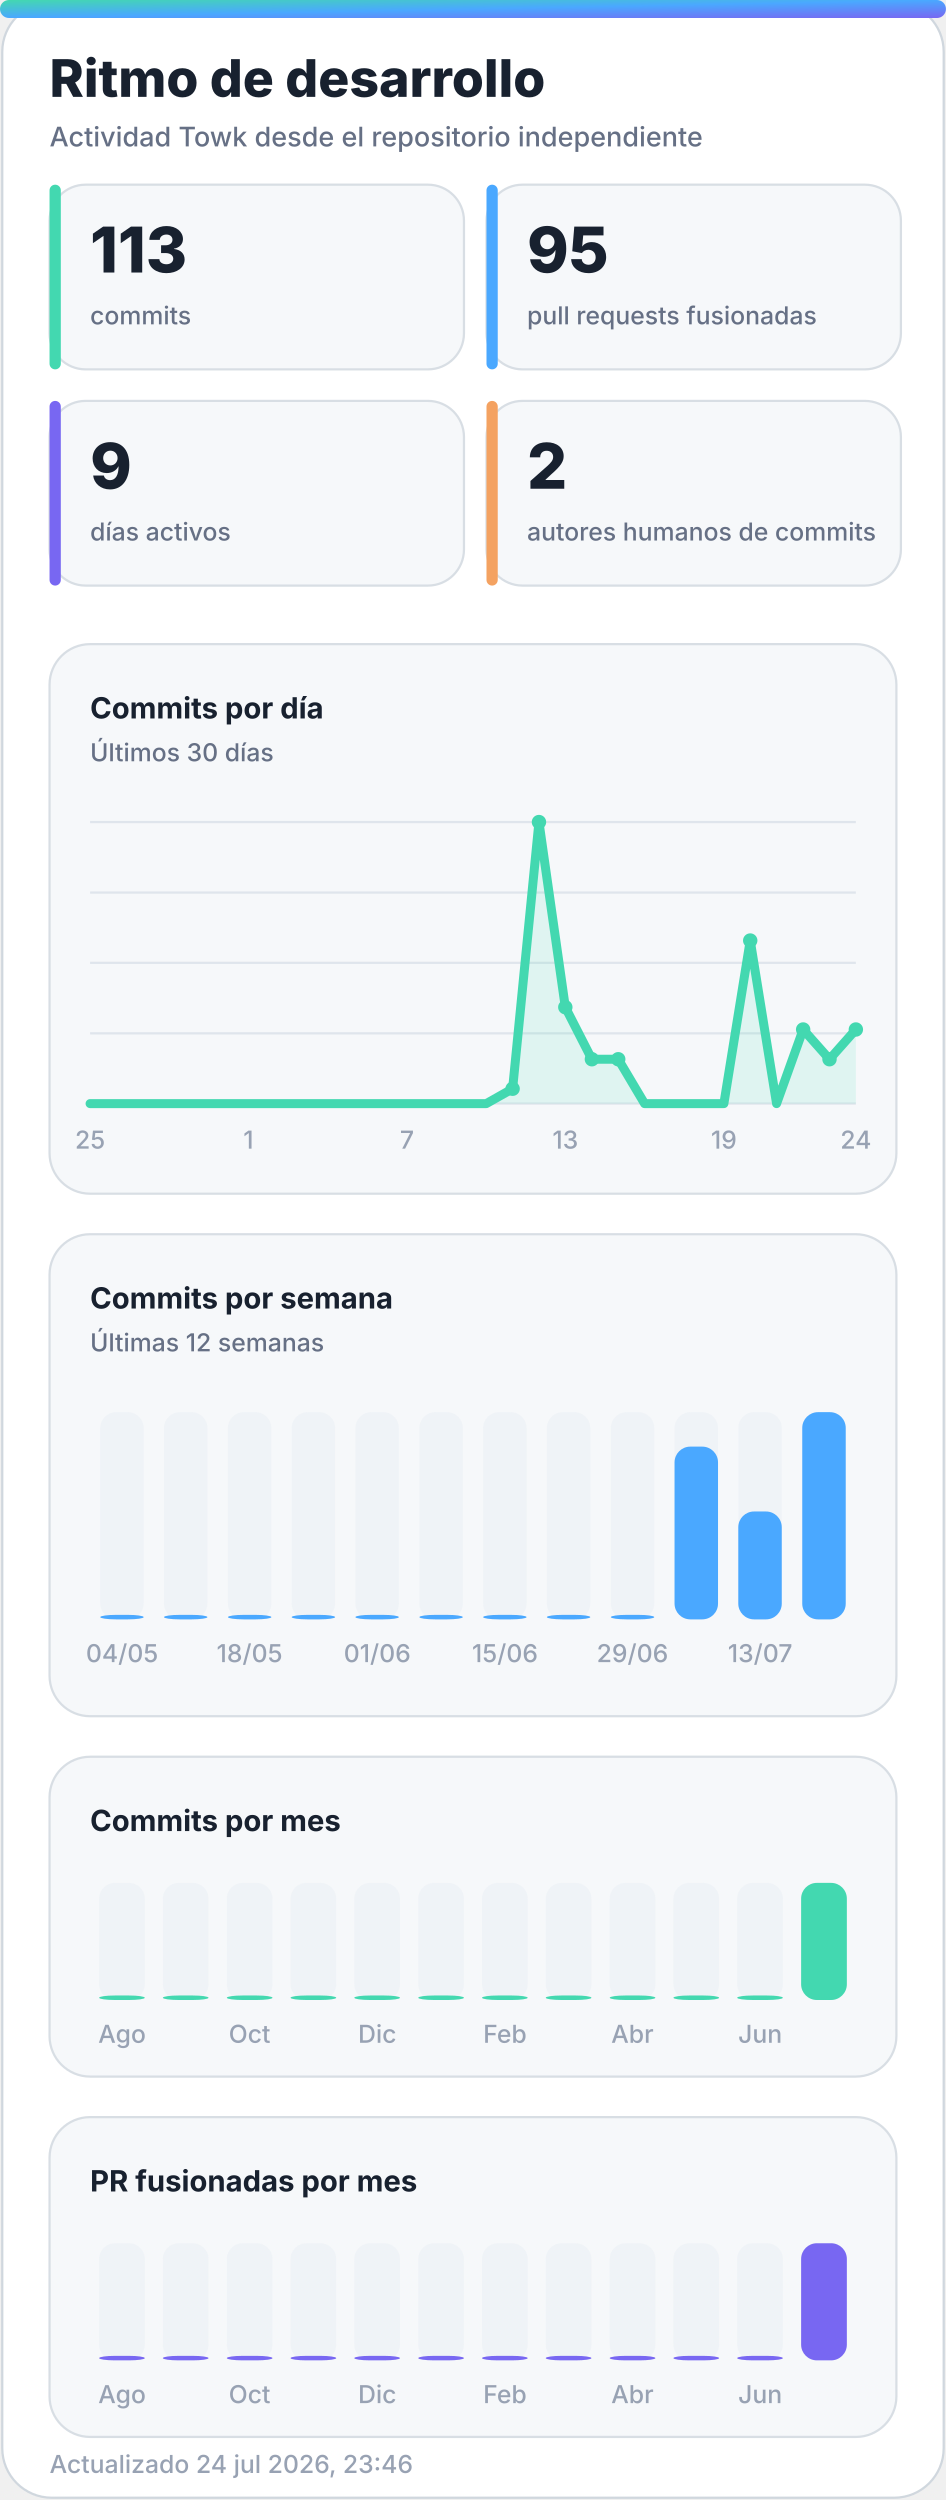
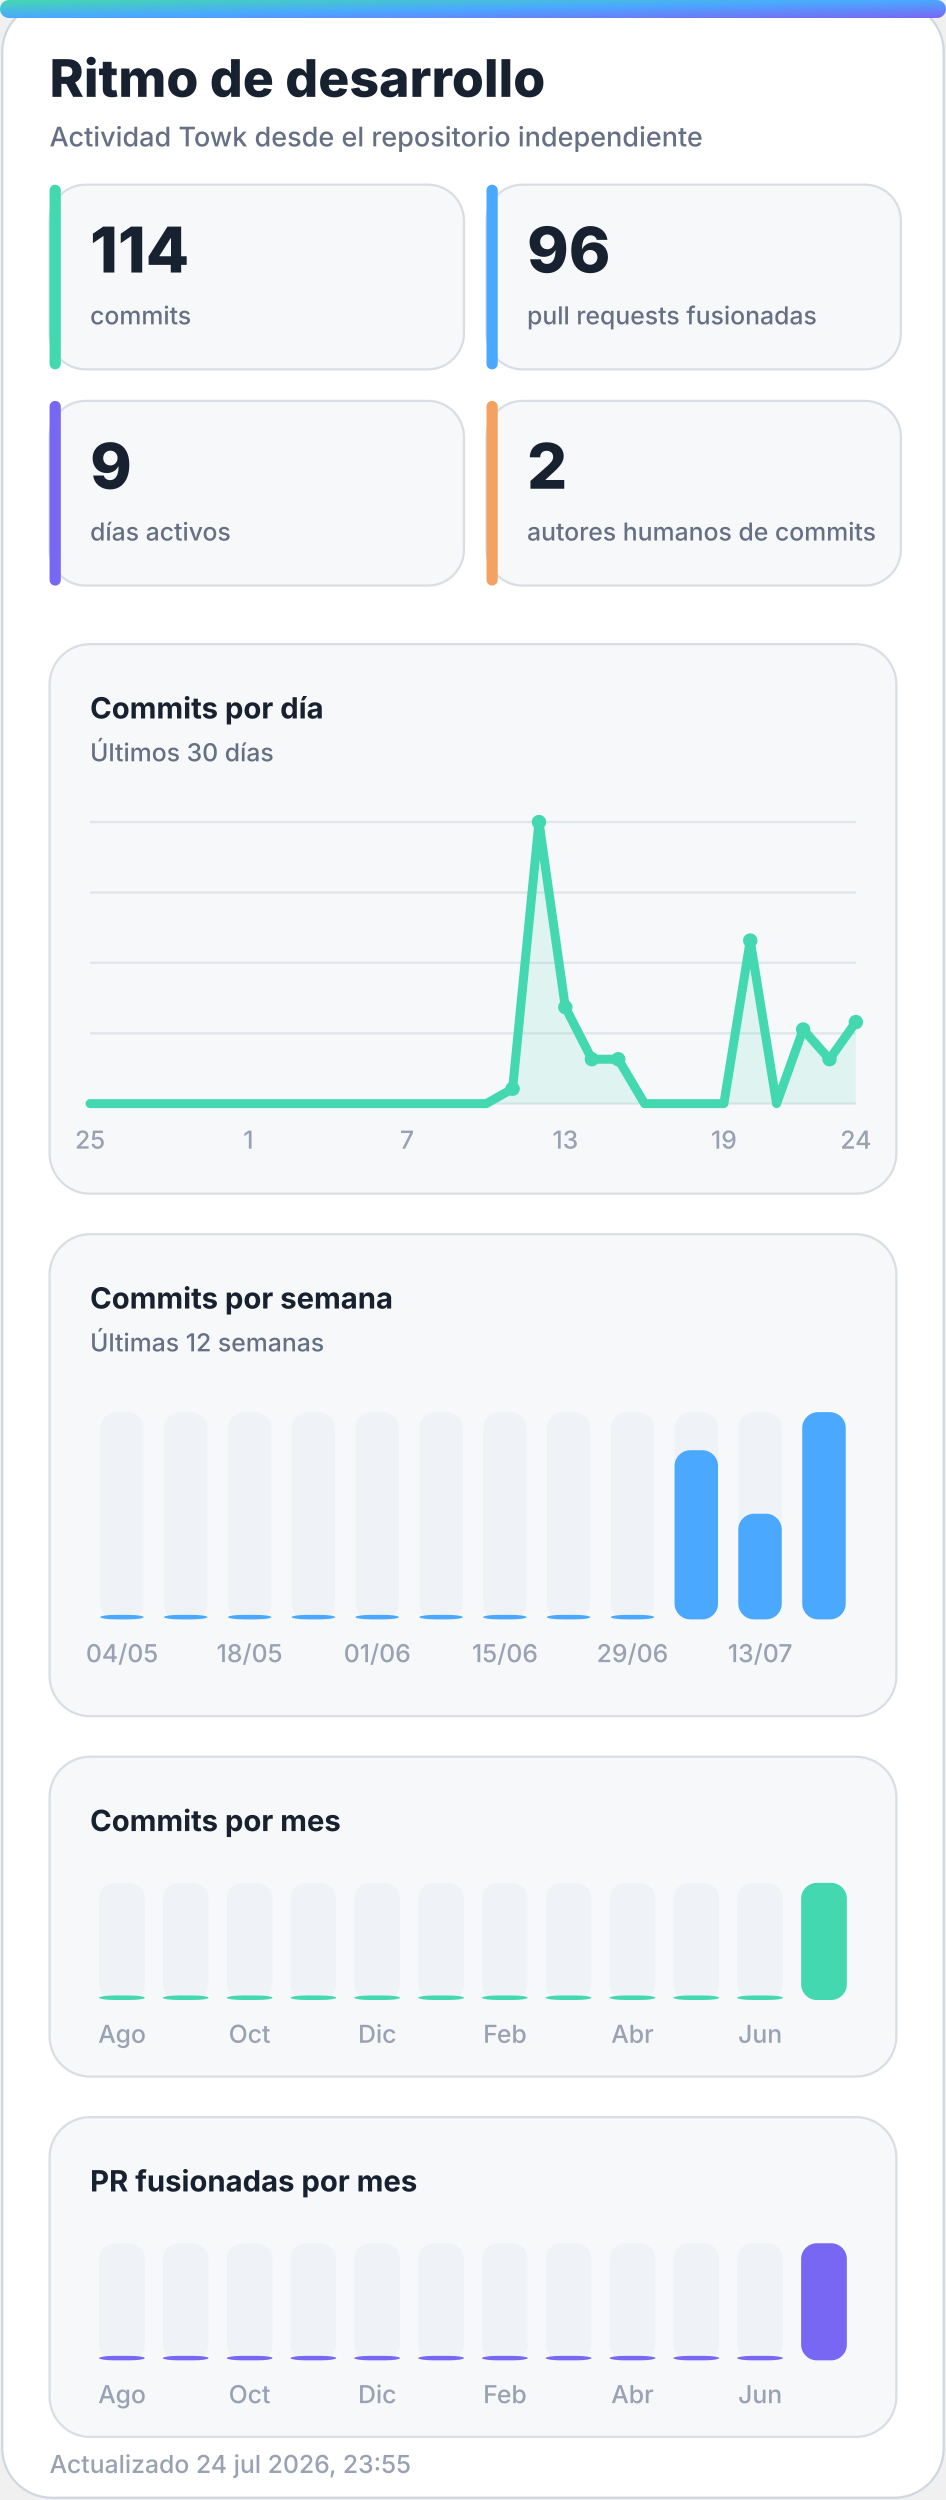
<svg xmlns="http://www.w3.org/2000/svg" width="420" height="1110" viewBox="0 0 420 1110" role="img" aria-labelledby="title desc">
  <defs>
    <linearGradient id="accent" x1="0" y1="0" x2="1" y2="1">
      <stop offset="0%" stop-color="#43d8b0" />
      <stop offset="50%" stop-color="#4aa8ff" />
      <stop offset="100%" stop-color="#7867f2" />
    </linearGradient>
    <linearGradient id="accent-soft" x1="0" y1="0" x2="1" y2="1">
      <stop offset="0%" stop-color="#43d8b0" stop-opacity="0.24" />
      <stop offset="100%" stop-color="#7867f2" stop-opacity="0.18" />
    </linearGradient>
    <filter id="glow" x="-30%" y="-30%" width="160%" height="160%">
      <feGaussianBlur stdDeviation="18" />
    </filter>
  </defs>
  <style>
    .bg { fill: #ffffff; stroke: #d0d7de; }
    .panel { fill: #f6f8fa; stroke: #d8dee4; }
    .panel-strong { fill: #eef7ff; stroke: #b6d8ff; }
    .ink { fill: #18212f; }
    .muted { fill: #667085; }
    .faint { fill: #98a2b3; }
    .grid { stroke: #dfe5ec; }
    .track { fill: #e7edf3; }
    .title { font: 800 28px -apple-system, BlinkMacSystemFont, "Segoe UI", sans-serif; }
    .subtitle { font: 500 14px -apple-system, BlinkMacSystemFont, "Segoe UI", sans-serif; }
    .kpi { font: 800 32px -apple-system, BlinkMacSystemFont, "Segoe UI", sans-serif; }
    .label { font: 650 13px -apple-system, BlinkMacSystemFont, "Segoe UI", sans-serif; }
    .small { font: 500 11px -apple-system, BlinkMacSystemFont, "Segoe UI", sans-serif; }
    .body { font: 600 13px -apple-system, BlinkMacSystemFont, "Segoe UI", sans-serif; }
    .hero-eyebrow { font: 800 14px -apple-system, BlinkMacSystemFont, "Segoe UI", sans-serif; letter-spacing: 2px; }
    .hero-title { font: 850 48px -apple-system, BlinkMacSystemFont, "Segoe UI", sans-serif; }
    .hero-subtitle { font: 550 19px -apple-system, BlinkMacSystemFont, "Segoe UI", sans-serif; }
    .chip { font: 700 12px -apple-system, BlinkMacSystemFont, "Segoe UI", sans-serif; }
    @media (prefers-color-scheme: dark) {
      .bg { fill: #0d1117; stroke: #30363d; }
      .panel { fill: #161b22; stroke: #30363d; }
      .panel-strong { fill: #10263a; stroke: #244d70; }
      .ink { fill: #f0f6fc; }
      .muted { fill: #a7b0bc; }
      .faint { fill: #7d8590; }
      .grid { stroke: #30363d; }
      .track { fill: #27313d; }
    }
  </style>
  <rect class="bg" x="1" y="1" width="418" height="1108" rx="22" />
  <rect x="0" y="0" width="420" height="8" rx="4" fill="url(#accent)" />
  <text class="title ink" x="22" y="43" style="font-size:23px">Ritmo de desarrollo</text>
  <text class="subtitle muted" x="22" y="65" style="font-size:12px">Actividad Towk desde el repositorio independiente</text>
  <g>
    <rect class="panel" x="22" y="82" width="184" height="82" rx="16" />
    <rect x="22" y="82" width="5" height="82" rx="2.5" fill="#43d8b0" />
-     <text class="kpi ink" x="40" y="121" style="font-size:28px">113</text>
+     <text class="kpi ink" x="40" y="121" style="font-size:28px">114</text>
    <text class="small muted" x="40" y="144">commits</text>
  </g>
  <g>
    <rect class="panel" x="216" y="82" width="184" height="82" rx="16" />
    <rect x="216" y="82" width="5" height="82" rx="2.5" fill="#4aa8ff" />
-     <text class="kpi ink" x="234" y="121" style="font-size:28px">95</text>
+     <text class="kpi ink" x="234" y="121" style="font-size:28px">96</text>
    <text class="small muted" x="234" y="144">pull requests fusionadas</text>
  </g>
  <g>
    <rect class="panel" x="22" y="178" width="184" height="82" rx="16" />
    <rect x="22" y="178" width="5" height="82" rx="2.5" fill="#7867f2" />
    <text class="kpi ink" x="40" y="217" style="font-size:28px">9</text>
    <text class="small muted" x="40" y="240">días activos</text>
  </g>
  <g>
    <rect class="panel" x="216" y="178" width="184" height="82" rx="16" />
    <rect x="216" y="178" width="5" height="82" rx="2.5" fill="#f4a261" />
    <text class="kpi ink" x="234" y="217" style="font-size:28px">2</text>
    <text class="small muted" x="234" y="240">autores humanos de commits</text>
  </g>
  <g>
    <rect class="panel" x="22" y="286" width="376" height="244" rx="18" />
    <text class="label ink" x="40" y="319">Commits por día</text>
    <text class="small muted" x="40" y="338">Últimos 30 días</text>
    <line class="grid" x1="40" y1="365.0" x2="380" y2="365.0" stroke-width="1" />
    <line class="grid" x1="40" y1="396.3" x2="380" y2="396.3" stroke-width="1" />
    <line class="grid" x1="40" y1="427.5" x2="380" y2="427.5" stroke-width="1" />
    <line class="grid" x1="40" y1="458.8" x2="380" y2="458.8" stroke-width="1" />
    <line class="grid" x1="40" y1="490.0" x2="380" y2="490.0" stroke-width="1" />
-     <polygon points="40,490 40.0,490.0 51.7,490.0 63.4,490.0 75.2,490.0 86.9,490.0 98.6,490.0 110.3,490.0 122.1,490.0 133.8,490.0 145.5,490.0 157.2,490.0 169.0,490.0 180.7,490.0 192.4,490.0 204.1,490.0 215.9,490.0 227.6,483.4 239.3,365.0 251.0,447.2 262.8,470.3 274.5,470.3 286.2,490.0 297.9,490.0 309.7,490.0 321.4,490.0 333.1,417.6 344.8,490.0 356.6,457.1 368.3,470.3 380.0,457.1 380,490" fill="#43d8b0" opacity="0.13" />
-     <polyline points="40.0,490.0 51.7,490.0 63.4,490.0 75.2,490.0 86.9,490.0 98.6,490.0 110.3,490.0 122.1,490.0 133.8,490.0 145.5,490.0 157.2,490.0 169.0,490.0 180.7,490.0 192.4,490.0 204.1,490.0 215.9,490.0 227.6,483.4 239.3,365.0 251.0,447.2 262.8,470.3 274.5,470.3 286.2,490.0 297.9,490.0 309.7,490.0 321.4,490.0 333.1,417.6 344.8,490.0 356.6,457.1 368.3,470.3 380.0,457.1" fill="none" stroke="#43d8b0" stroke-width="4" stroke-linecap="round" stroke-linejoin="round" />
+     <polygon points="40,490 40.0,490.0 51.7,490.0 63.4,490.0 75.2,490.0 86.9,490.0 98.6,490.0 110.3,490.0 122.1,490.0 133.8,490.0 145.5,490.0 157.2,490.0 169.0,490.0 180.7,490.0 192.4,490.0 204.1,490.0 215.9,490.0 227.6,483.4 239.3,365.0 251.0,447.2 262.8,470.3 274.5,470.3 286.2,490.0 297.9,490.0 309.7,490.0 321.4,490.0 333.1,417.6 344.8,490.0 356.6,457.1 368.3,470.3 380.0,453.8 380,490" fill="#43d8b0" opacity="0.13" />
+     <polyline points="40.0,490.0 51.7,490.0 63.4,490.0 75.2,490.0 86.9,490.0 98.6,490.0 110.3,490.0 122.1,490.0 133.8,490.0 145.5,490.0 157.2,490.0 169.0,490.0 180.7,490.0 192.4,490.0 204.1,490.0 215.9,490.0 227.6,483.4 239.3,365.0 251.0,447.2 262.8,470.3 274.5,470.3 286.2,490.0 297.9,490.0 309.7,490.0 321.4,490.0 333.1,417.6 344.8,490.0 356.6,457.1 368.3,470.3 380.0,453.8" fill="none" stroke="#43d8b0" stroke-width="4" stroke-linecap="round" stroke-linejoin="round" />
    <circle cx="227.6" cy="483.4" r="3.2" fill="#43d8b0" />
    <circle cx="239.3" cy="365.0" r="3.2" fill="#43d8b0" />
    <circle cx="251.0" cy="447.2" r="3.2" fill="#43d8b0" />
    <circle cx="262.8" cy="470.3" r="3.2" fill="#43d8b0" />
    <circle cx="274.5" cy="470.3" r="3.2" fill="#43d8b0" />
    <circle cx="333.1" cy="417.6" r="3.2" fill="#43d8b0" />
    <circle cx="356.6" cy="457.1" r="3.2" fill="#43d8b0" />
    <circle cx="368.3" cy="470.3" r="3.2" fill="#43d8b0" />
-     <circle cx="380.0" cy="457.1" r="3.2" fill="#43d8b0" />
+     <circle cx="380.0" cy="453.8" r="3.2" fill="#43d8b0" />
    <text class="small faint" x="40.0" y="510" text-anchor="middle">25</text>
    <text class="small faint" x="110.3" y="510" text-anchor="middle">1</text>
    <text class="small faint" x="180.7" y="510" text-anchor="middle">7</text>
    <text class="small faint" x="251.0" y="510" text-anchor="middle">13</text>
    <text class="small faint" x="321.4" y="510" text-anchor="middle">19</text>
    <text class="small faint" x="380.0" y="510" text-anchor="middle">24</text>
  </g>
  <g>
    <rect class="panel" x="22" y="548" width="376" height="214" rx="18" />
    <text class="label ink" x="40" y="581">Commits por semana</text>
    <text class="small muted" x="40" y="600">Últimas 12 semanas</text>
    <g>
      <rect class="track" x="44.5" y="627" width="19.3" height="92" rx="7.0" opacity="0.44" />
      <rect x="44.5" y="717.0" width="19.3" height="2.0" rx="7.0" fill="#4aa8ff" />
      <text class="small faint" x="54.2" y="738" text-anchor="middle">04/05</text>
    </g>
    <g>
      <rect class="track" x="72.8" y="627" width="19.3" height="92" rx="7.0" opacity="0.44" />
      <rect x="72.8" y="717.0" width="19.3" height="2.0" rx="7.0" fill="#4aa8ff" />
    </g>
    <g>
      <rect class="track" x="101.2" y="627" width="19.3" height="92" rx="7.0" opacity="0.44" />
      <rect x="101.2" y="717.0" width="19.3" height="2.0" rx="7.0" fill="#4aa8ff" />
      <text class="small faint" x="110.8" y="738" text-anchor="middle">18/05</text>
    </g>
    <g>
      <rect class="track" x="129.5" y="627" width="19.3" height="92" rx="7.0" opacity="0.44" />
      <rect x="129.5" y="717.0" width="19.3" height="2.0" rx="7.0" fill="#4aa8ff" />
    </g>
    <g>
      <rect class="track" x="157.8" y="627" width="19.3" height="92" rx="7.0" opacity="0.44" />
      <rect x="157.8" y="717.0" width="19.3" height="2.0" rx="7.0" fill="#4aa8ff" />
      <text class="small faint" x="167.5" y="738" text-anchor="middle">01/06</text>
    </g>
    <g>
      <rect class="track" x="186.2" y="627" width="19.3" height="92" rx="7.0" opacity="0.44" />
      <rect x="186.2" y="717.0" width="19.3" height="2.0" rx="7.0" fill="#4aa8ff" />
    </g>
    <g>
      <rect class="track" x="214.5" y="627" width="19.3" height="92" rx="7.0" opacity="0.44" />
      <rect x="214.5" y="717.0" width="19.3" height="2.0" rx="7.0" fill="#4aa8ff" />
      <text class="small faint" x="224.2" y="738" text-anchor="middle">15/06</text>
    </g>
    <g>
      <rect class="track" x="242.8" y="627" width="19.3" height="92" rx="7.0" opacity="0.44" />
      <rect x="242.8" y="717.0" width="19.3" height="2.0" rx="7.0" fill="#4aa8ff" />
    </g>
    <g>
      <rect class="track" x="271.2" y="627" width="19.3" height="92" rx="7.0" opacity="0.44" />
      <rect x="271.2" y="717.0" width="19.3" height="2.0" rx="7.0" fill="#4aa8ff" />
      <text class="small faint" x="280.8" y="738" text-anchor="middle">29/06</text>
    </g>
    <g>
      <rect class="track" x="299.5" y="627" width="19.3" height="92" rx="7.0" opacity="0.44" />
-       <rect x="299.5" y="642.3" width="19.3" height="76.7" rx="7.0" fill="#4aa8ff" />
+       <rect x="299.5" y="643.9" width="19.3" height="75.1" rx="7.0" fill="#4aa8ff" />
    </g>
    <g>
      <rect class="track" x="327.8" y="627" width="19.3" height="92" rx="7.0" opacity="0.44" />
-       <rect x="327.8" y="671.1" width="19.3" height="47.9" rx="7.0" fill="#4aa8ff" />
+       <rect x="327.8" y="672.1" width="19.3" height="46.9" rx="7.0" fill="#4aa8ff" />
      <text class="small faint" x="337.5" y="738" text-anchor="middle">13/07</text>
    </g>
    <g>
      <rect class="track" x="356.2" y="627" width="19.3" height="92" rx="7.0" opacity="0.44" />
      <rect x="356.2" y="627.0" width="19.3" height="92.0" rx="7.0" fill="#4aa8ff" />
    </g>
  </g>
  <g>
    <rect class="panel" x="22" y="780" width="376" height="142" rx="18" />
    <text class="label ink" x="40" y="813">Commits por mes</text>
    <g>
      <rect class="track" x="44.0" y="836" width="20.3" height="52" rx="7.0" opacity="0.44" />
      <rect x="44.0" y="886.0" width="20.3" height="2.0" rx="7.0" fill="#43d8b0" />
      <text class="small faint" x="54.2" y="907" text-anchor="middle">Ago</text>
    </g>
    <g>
      <rect class="track" x="72.3" y="836" width="20.3" height="52" rx="7.0" opacity="0.44" />
      <rect x="72.3" y="886.0" width="20.3" height="2.0" rx="7.0" fill="#43d8b0" />
    </g>
    <g>
      <rect class="track" x="100.7" y="836" width="20.3" height="52" rx="7.0" opacity="0.44" />
      <rect x="100.7" y="886.0" width="20.3" height="2.0" rx="7.0" fill="#43d8b0" />
      <text class="small faint" x="110.8" y="907" text-anchor="middle">Oct</text>
    </g>
    <g>
      <rect class="track" x="129.0" y="836" width="20.3" height="52" rx="7.0" opacity="0.44" />
      <rect x="129.0" y="886.0" width="20.3" height="2.0" rx="7.0" fill="#43d8b0" />
    </g>
    <g>
      <rect class="track" x="157.3" y="836" width="20.3" height="52" rx="7.0" opacity="0.44" />
      <rect x="157.3" y="886.0" width="20.3" height="2.0" rx="7.0" fill="#43d8b0" />
      <text class="small faint" x="167.5" y="907" text-anchor="middle">Dic</text>
    </g>
    <g>
      <rect class="track" x="185.7" y="836" width="20.3" height="52" rx="7.0" opacity="0.44" />
      <rect x="185.7" y="886.0" width="20.3" height="2.0" rx="7.0" fill="#43d8b0" />
    </g>
    <g>
      <rect class="track" x="214.0" y="836" width="20.3" height="52" rx="7.0" opacity="0.44" />
      <rect x="214.0" y="886.0" width="20.3" height="2.0" rx="7.0" fill="#43d8b0" />
      <text class="small faint" x="224.2" y="907" text-anchor="middle">Feb</text>
    </g>
    <g>
      <rect class="track" x="242.3" y="836" width="20.3" height="52" rx="7.0" opacity="0.44" />
      <rect x="242.3" y="886.0" width="20.3" height="2.0" rx="7.0" fill="#43d8b0" />
    </g>
    <g>
      <rect class="track" x="270.7" y="836" width="20.3" height="52" rx="7.0" opacity="0.44" />
      <rect x="270.7" y="886.0" width="20.3" height="2.0" rx="7.0" fill="#43d8b0" />
      <text class="small faint" x="280.8" y="907" text-anchor="middle">Abr</text>
    </g>
    <g>
      <rect class="track" x="299.0" y="836" width="20.3" height="52" rx="7.0" opacity="0.44" />
      <rect x="299.0" y="886.0" width="20.3" height="2.0" rx="7.0" fill="#43d8b0" />
    </g>
    <g>
      <rect class="track" x="327.3" y="836" width="20.3" height="52" rx="7.0" opacity="0.44" />
      <rect x="327.3" y="886.0" width="20.3" height="2.0" rx="7.0" fill="#43d8b0" />
      <text class="small faint" x="337.5" y="907" text-anchor="middle">Jun</text>
    </g>
    <g>
      <rect class="track" x="355.7" y="836" width="20.3" height="52" rx="7.0" opacity="0.44" />
      <rect x="355.7" y="836.0" width="20.3" height="52.0" rx="7.0" fill="#43d8b0" />
    </g>
  </g>
  <g>
    <rect class="panel" x="22" y="940" width="376" height="142" rx="18" />
    <text class="label ink" x="40" y="973">PR fusionadas por mes</text>
    <g>
      <rect class="track" x="44.0" y="996" width="20.3" height="52" rx="7.0" opacity="0.44" />
      <rect x="44.0" y="1046.0" width="20.3" height="2.0" rx="7.0" fill="#7867f2" />
      <text class="small faint" x="54.2" y="1067" text-anchor="middle">Ago</text>
    </g>
    <g>
      <rect class="track" x="72.3" y="996" width="20.3" height="52" rx="7.0" opacity="0.44" />
      <rect x="72.3" y="1046.0" width="20.3" height="2.0" rx="7.0" fill="#7867f2" />
    </g>
    <g>
      <rect class="track" x="100.7" y="996" width="20.3" height="52" rx="7.0" opacity="0.44" />
      <rect x="100.7" y="1046.0" width="20.3" height="2.0" rx="7.0" fill="#7867f2" />
      <text class="small faint" x="110.8" y="1067" text-anchor="middle">Oct</text>
    </g>
    <g>
      <rect class="track" x="129.0" y="996" width="20.3" height="52" rx="7.0" opacity="0.44" />
      <rect x="129.0" y="1046.0" width="20.3" height="2.0" rx="7.0" fill="#7867f2" />
    </g>
    <g>
      <rect class="track" x="157.3" y="996" width="20.3" height="52" rx="7.0" opacity="0.44" />
      <rect x="157.3" y="1046.0" width="20.3" height="2.0" rx="7.0" fill="#7867f2" />
      <text class="small faint" x="167.5" y="1067" text-anchor="middle">Dic</text>
    </g>
    <g>
      <rect class="track" x="185.7" y="996" width="20.3" height="52" rx="7.0" opacity="0.44" />
      <rect x="185.7" y="1046.0" width="20.3" height="2.0" rx="7.0" fill="#7867f2" />
    </g>
    <g>
      <rect class="track" x="214.0" y="996" width="20.3" height="52" rx="7.0" opacity="0.44" />
      <rect x="214.0" y="1046.0" width="20.3" height="2.0" rx="7.0" fill="#7867f2" />
      <text class="small faint" x="224.2" y="1067" text-anchor="middle">Feb</text>
    </g>
    <g>
      <rect class="track" x="242.3" y="996" width="20.3" height="52" rx="7.0" opacity="0.44" />
      <rect x="242.3" y="1046.0" width="20.3" height="2.0" rx="7.0" fill="#7867f2" />
    </g>
    <g>
      <rect class="track" x="270.7" y="996" width="20.3" height="52" rx="7.0" opacity="0.44" />
      <rect x="270.7" y="1046.0" width="20.3" height="2.0" rx="7.0" fill="#7867f2" />
      <text class="small faint" x="280.8" y="1067" text-anchor="middle">Abr</text>
    </g>
    <g>
      <rect class="track" x="299.0" y="996" width="20.3" height="52" rx="7.0" opacity="0.44" />
      <rect x="299.0" y="1046.0" width="20.3" height="2.0" rx="7.0" fill="#7867f2" />
    </g>
    <g>
      <rect class="track" x="327.3" y="996" width="20.3" height="52" rx="7.0" opacity="0.44" />
      <rect x="327.3" y="1046.0" width="20.3" height="2.0" rx="7.0" fill="#7867f2" />
      <text class="small faint" x="337.5" y="1067" text-anchor="middle">Jun</text>
    </g>
    <g>
      <rect class="track" x="355.7" y="996" width="20.3" height="52" rx="7.0" opacity="0.44" />
      <rect x="355.7" y="996.0" width="20.3" height="52.0" rx="7.0" fill="#7867f2" />
    </g>
  </g>
-   <text class="small faint" x="22" y="1098">Actualizado 24 jul 2026, 23:46</text>
+   <text class="small faint" x="22" y="1098">Actualizado 24 jul 2026, 23:55</text>
</svg>
